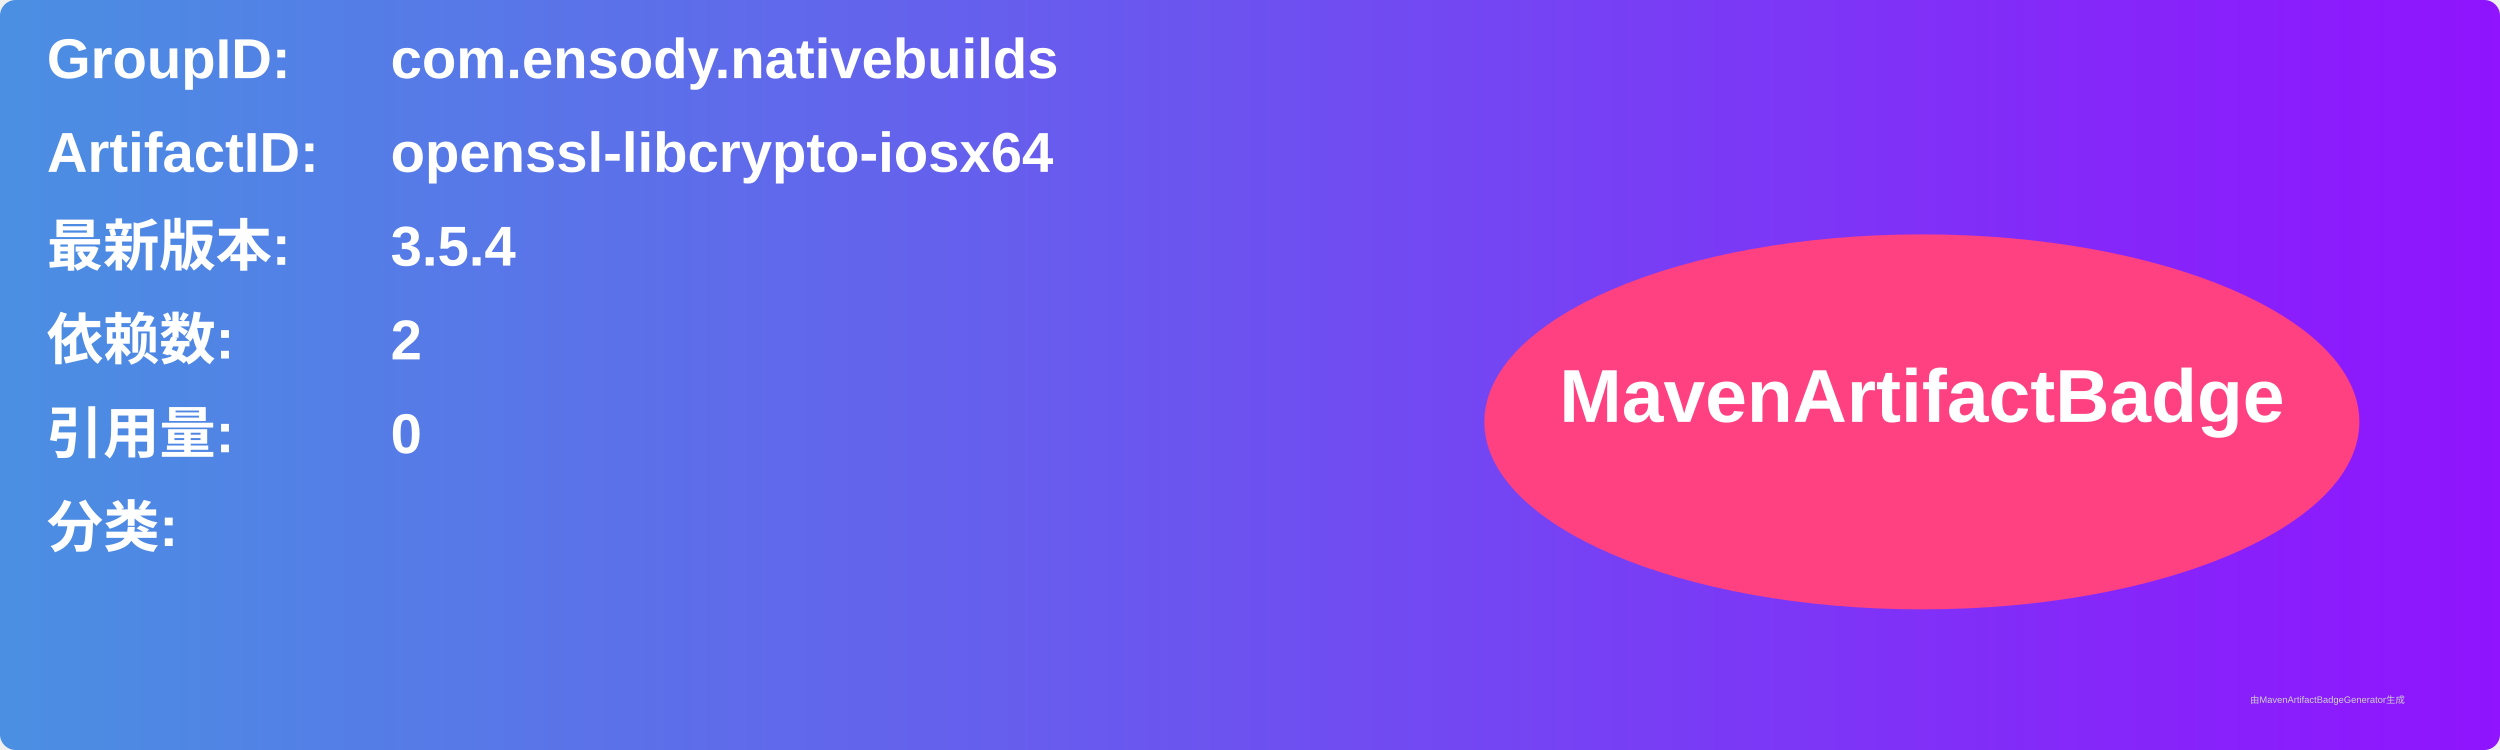
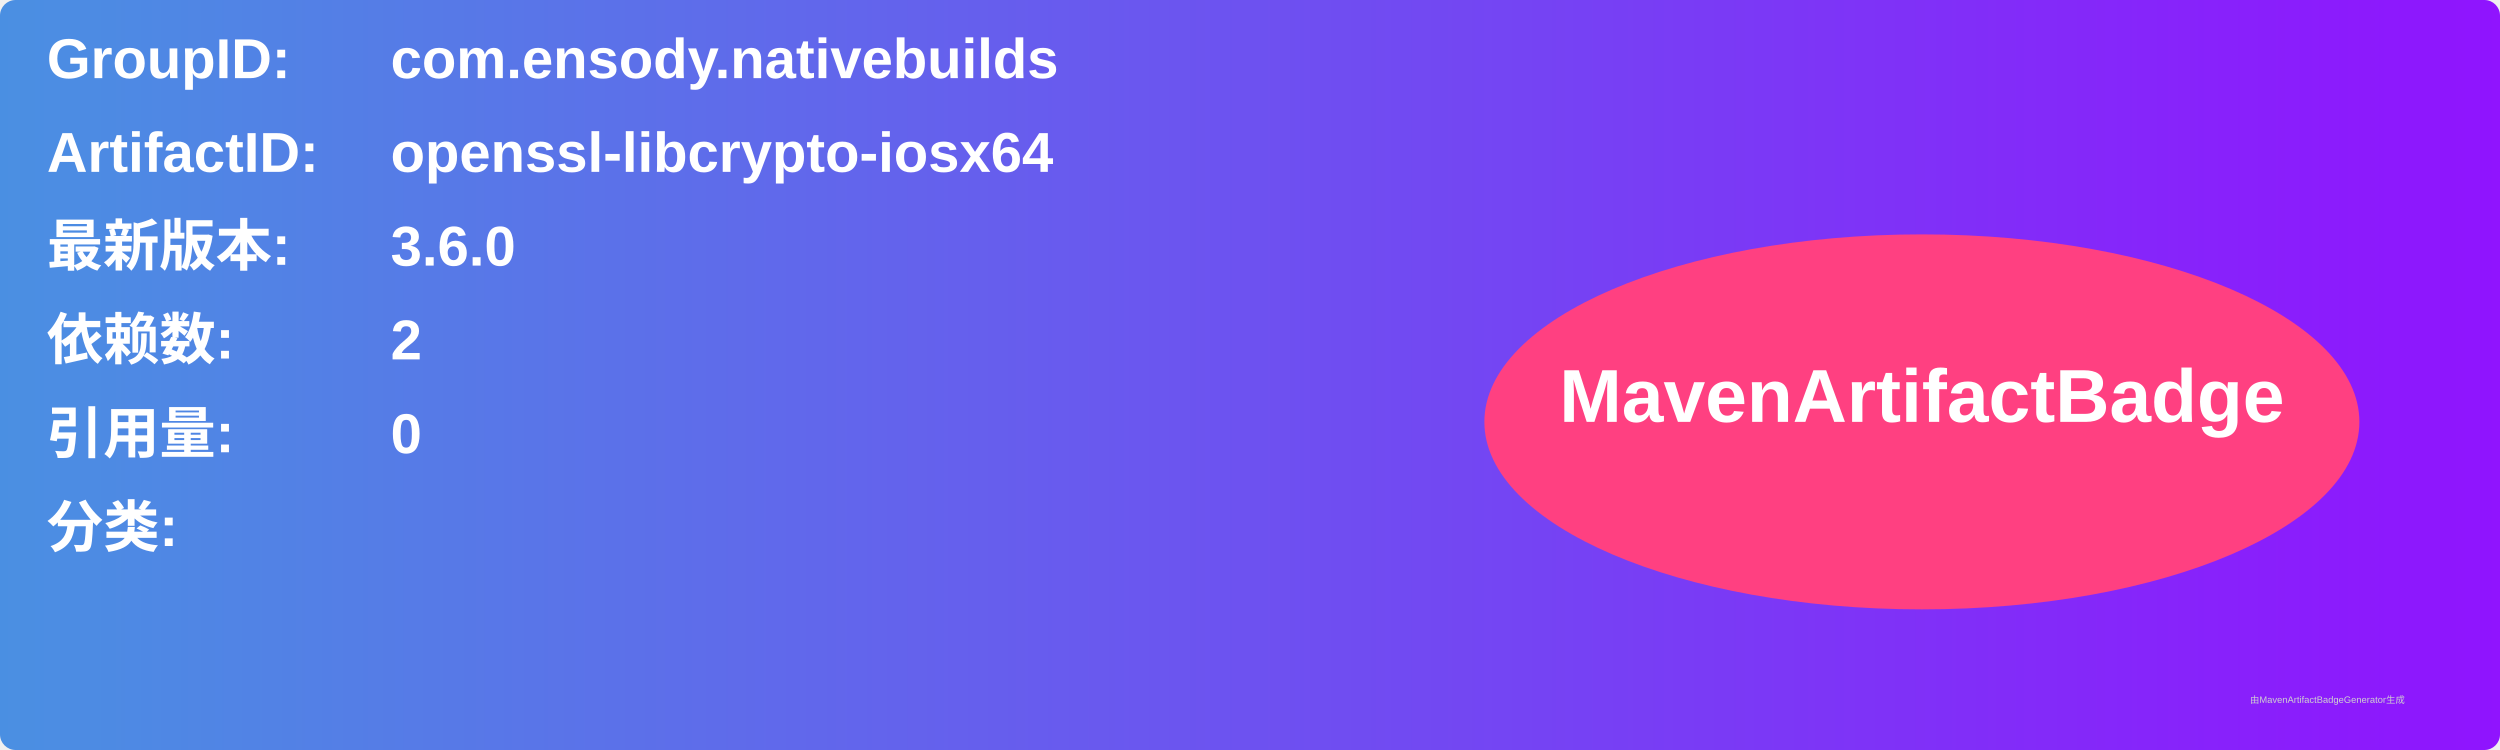
<svg xmlns="http://www.w3.org/2000/svg" width="800" height="240" viewBox="0 0 800 240">
  <linearGradient id="grad" x1="0%" y1="0%" x2="100%" y2="0%">
    <stop offset="0%" stop-color="#4a90e2" />
    <stop offset="100%" stop-color="#9013fe" />
  </linearGradient>
  <rect width="100%" height="100%" rx="5" ry="5" fill="url(#grad)" />
  <g transform="translate(15, 15)">
    <text x="0" y="10" font-family="Arial" font-size="18" fill="white" font-weight="bold" width="260">GroupID:</text>
    <text x="110" y="10" font-family="Arial" font-size="18" fill="white" font-weight="bold" width="460">com.ensody.nativebuilds</text>
    <text x="0" y="40" font-family="Arial" font-size="18" fill="white" font-weight="bold" width="260">ArtifactID:</text>
    <text x="110" y="40" font-family="Arial" font-size="18" fill="white" font-weight="bold" width="460">openssl-libcrypto-iosx64</text>
    <text x="0" y="70" font-family="Arial" font-size="18" fill="white" font-weight="bold">最新版本:</text>
    <text x="110" y="70" font-family="Arial" font-size="18" fill="white" font-weight="bold">
-       <tspan font-weight="bold">3.5.4</tspan>
+       <tspan font-weight="bold">3.6.0</tspan>
    </text>
    <text x="0" y="100" font-family="Arial" font-size="18" fill="white" font-weight="bold">依赖数: </text>
    <text x="110" y="100" font-family="Arial" font-size="18" fill="white">
      <tspan font-weight="bold">2</tspan>
    </text>
    <text x="0" y="130" font-family="Arial" font-size="18" fill="white" font-weight="bold">引用量: </text>
    <text x="110" y="130" font-family="Arial" font-size="18" fill="white">
      <tspan font-weight="bold">0</tspan>
    </text>
    <text x="0" y="160" font-family="Arial" font-size="18" fill="white" font-weight="bold">分类:</text>
    <text x="10" y="190" font-family="Arial" font-size="10" fill="white">
      <tspan font-weight="bold" />
    </text>
    <ellipse cx="600" cy="120" rx="140" ry="60" fill="#ff4081" />
    <text x="600" y="120" text-anchor="middle" font-family="Arial" font-size="24" fill="white" font-weight="bold">MavenArtifactBadge</text>
  </g>
  <text x="720" y="225" font-family="Arial" font-size="3" fill="#d0d0d0">由MavenArtifactBadgeGenerator生成</text>
</svg>
